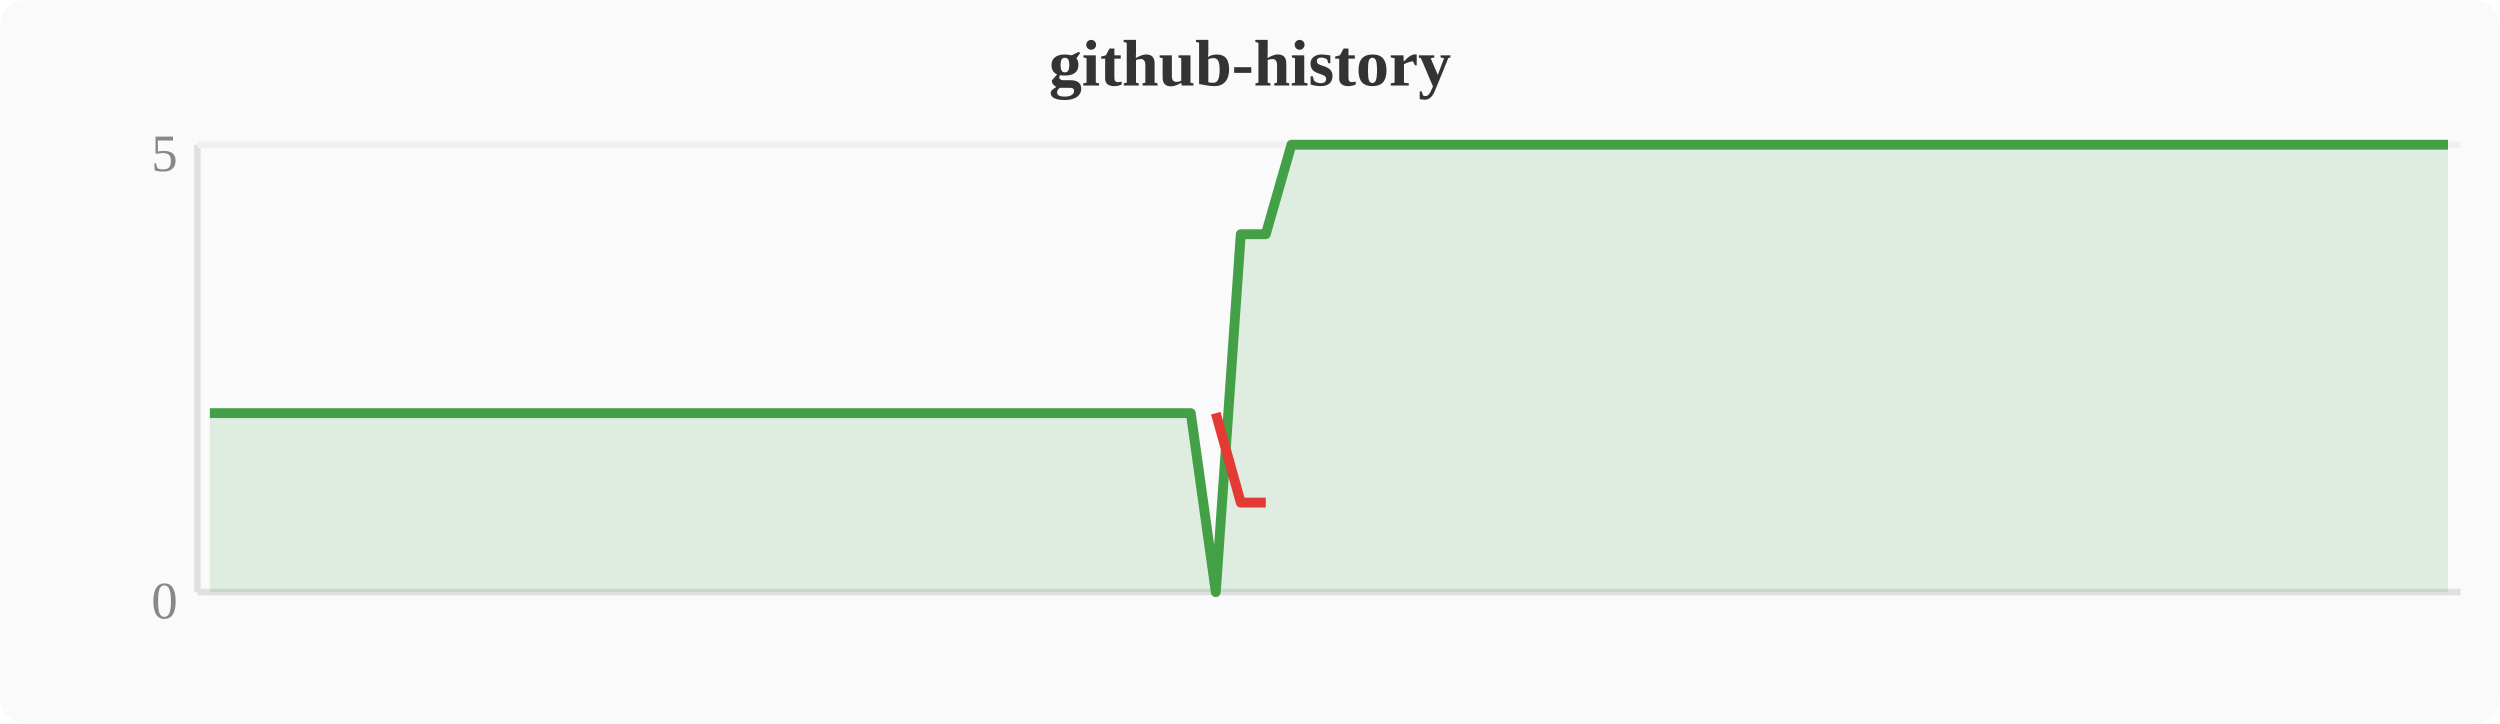
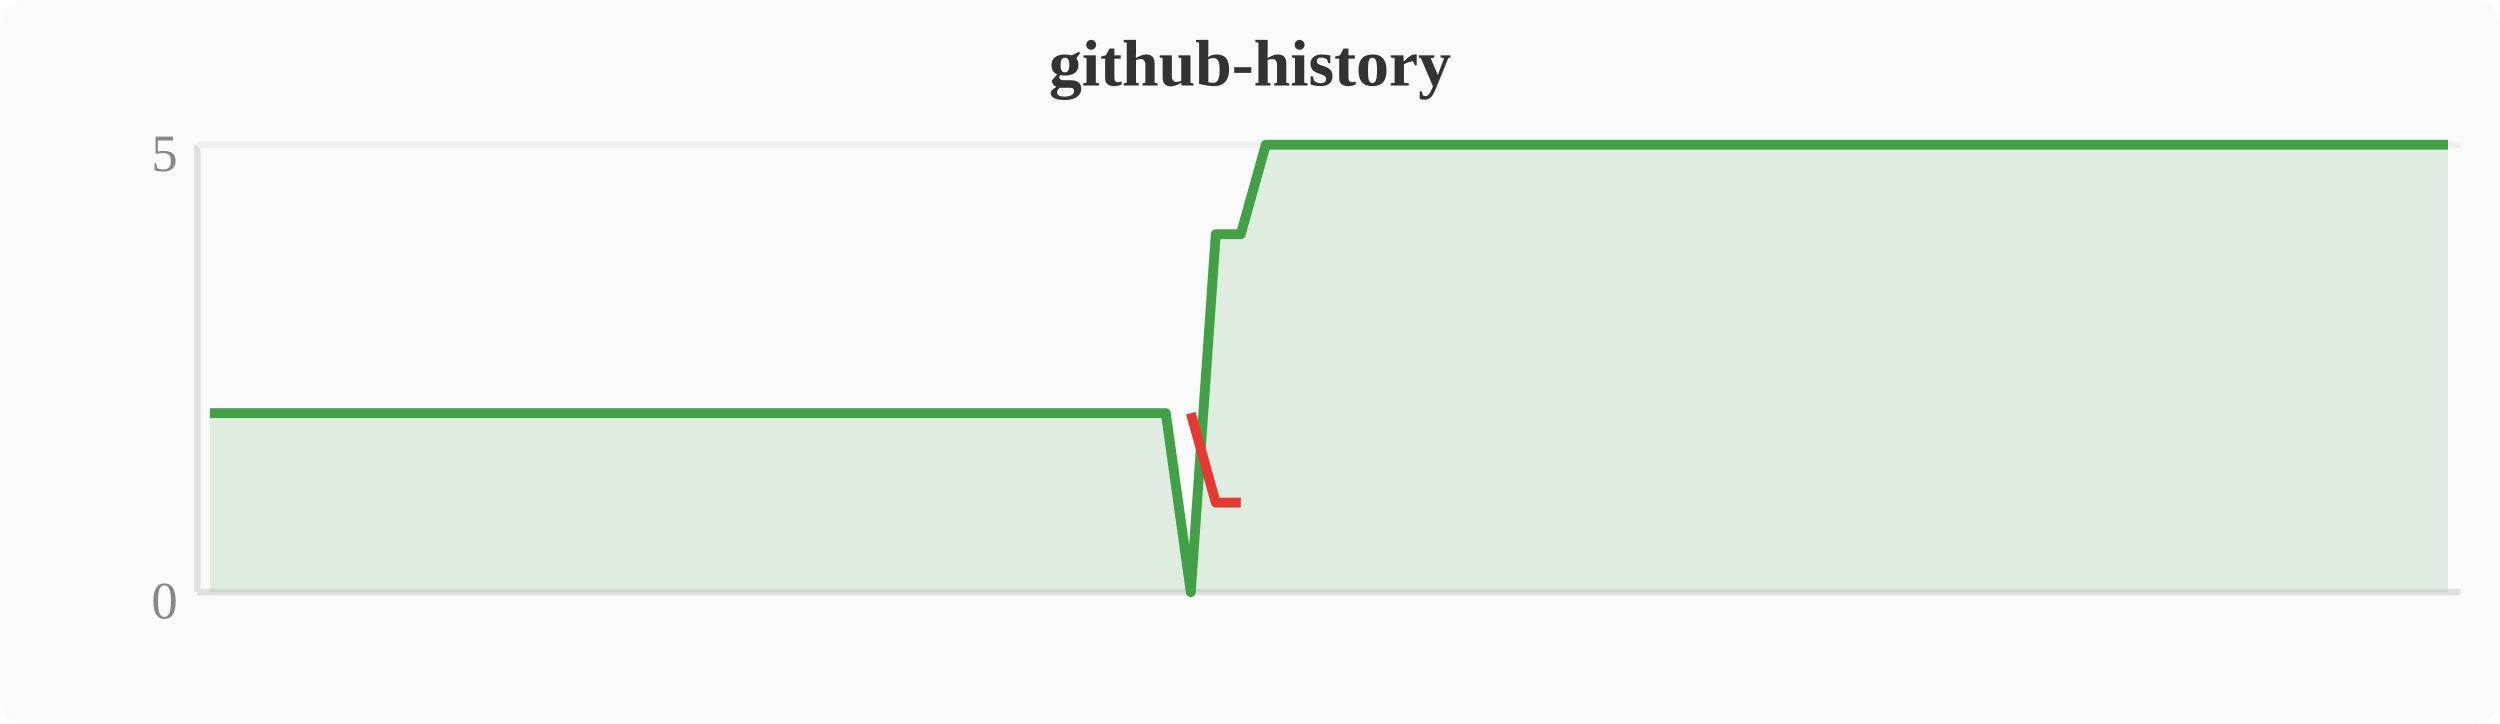
<svg xmlns="http://www.w3.org/2000/svg" width="380" height="110" viewBox="0 0 380 110">
  <rect width="380" height="110" fill="#fafafa" rx="4" />
  <text x="190" y="13" text-anchor="middle" font-size="10" font-weight="bold" fill="#333">github-history</text>
  <line x1="30" y1="22" x2="30" y2="90" stroke="#e0e0e0" stroke-width="1" />
  <line x1="30" y1="90" x2="374" y2="90" stroke="#e0e0e0" stroke-width="1" />
  <line x1="30" y1="22" x2="374" y2="22" stroke="#f0f0f0" stroke-width="1" />
  <text x="27" y="94" text-anchor="end" font-size="8" fill="#888">0</text>
  <text x="27" y="26" text-anchor="end" font-size="8" fill="#888">5</text>
-   <polygon points="31.9,62.8 35.7,62.8 39.6,62.8 43.4,62.8 47.2,62.8 51.0,62.8 54.8,62.8 58.7,62.8 62.5,62.8 66.3,62.8 70.1,62.8 74.0,62.8 77.8,62.8 81.6,62.8 85.4,62.8 89.2,62.8 93.1,62.8 96.9,62.8 100.7,62.8 104.5,62.8 108.4,62.8 112.2,62.8 116.0,62.8 119.8,62.8 123.6,62.8 127.5,62.8 131.3,62.8 135.1,62.8 138.9,62.8 142.8,62.8 146.6,62.8 150.4,62.8 154.2,62.8 158.0,62.8 161.9,62.8 165.7,62.8 169.5,62.8 173.3,62.8 177.2,62.8 181.0,62.8 184.8,90.0 188.6,35.6 192.4,35.6 196.3,22.0 200.1,22.0 203.9,22.0 207.7,22.0 211.6,22.0 215.4,22.0 219.2,22.0 223.0,22.0 226.8,22.0 230.7,22.0 234.5,22.0 238.3,22.0 242.1,22.0 246.0,22.0 249.8,22.0 253.6,22.0 257.4,22.0 261.2,22.0 265.1,22.0 268.9,22.0 272.7,22.0 276.5,22.0 280.4,22.0 284.2,22.0 288.0,22.0 291.8,22.0 295.6,22.0 299.5,22.0 303.3,22.0 307.1,22.0 310.9,22.0 314.8,22.0 318.6,22.0 322.4,22.0 326.2,22.0 330.0,22.0 333.9,22.0 337.7,22.0 341.5,22.0 345.3,22.0 349.2,22.0 353.0,22.0 356.8,22.0 360.6,22.0 364.4,22.0 368.3,22.0 372.1,22.0 372.1,90 31.9,90" fill="#43a047" opacity="0.15" />
-   <polyline points="31.9,62.8 35.7,62.8 39.6,62.8 43.4,62.8 47.2,62.8 51.0,62.8 54.8,62.8 58.7,62.8 62.5,62.8 66.3,62.8 70.1,62.8 74.0,62.8 77.8,62.8 81.6,62.8 85.4,62.8 89.2,62.8 93.1,62.8 96.9,62.8 100.7,62.8 104.5,62.8 108.4,62.8 112.2,62.8 116.0,62.8 119.8,62.8 123.6,62.8 127.5,62.8 131.3,62.8 135.1,62.8 138.9,62.8 142.8,62.8 146.6,62.8 150.4,62.8 154.2,62.8 158.0,62.8 161.9,62.8 165.7,62.8 169.5,62.8 173.3,62.8 177.2,62.8 181.0,62.8 184.8,90.0 188.6,35.6 192.4,35.6 196.3,22.0 200.1,22.0 203.9,22.0 207.7,22.0 211.6,22.0 215.4,22.0 219.2,22.0 223.0,22.0 226.8,22.0 230.7,22.0 234.5,22.0 238.3,22.0 242.1,22.0 246.0,22.0 249.8,22.0 253.6,22.0 257.4,22.0 261.2,22.0 265.1,22.0 268.9,22.0 272.7,22.0 276.5,22.0 280.4,22.0 284.2,22.0 288.0,22.0 291.8,22.0 295.6,22.0 299.5,22.0 303.3,22.0 307.1,22.0 310.9,22.0 314.8,22.0 318.6,22.0 322.4,22.0 326.2,22.0 330.0,22.0 333.9,22.0 337.7,22.0 341.5,22.0 345.3,22.0 349.2,22.0 353.0,22.0 356.8,22.0 360.6,22.0 364.4,22.0 368.3,22.0 372.1,22.0" fill="none" stroke="#43a047" stroke-width="1.5" stroke-linejoin="round" />
-   <polyline points="184.8,62.8 188.6,76.4 192.4,76.4" fill="none" stroke="#e53935" stroke-width="1.5" stroke-linejoin="round" />
+   <polygon points="31.9,62.8 35.7,62.8 39.6,62.8 43.4,62.8 47.2,62.8 51.0,62.8 54.8,62.8 58.7,62.8 62.5,62.8 66.3,62.8 70.1,62.8 74.0,62.8 77.8,62.8 81.6,62.8 85.4,62.8 89.2,62.8 93.1,62.8 96.9,62.8 100.7,62.8 104.5,62.8 108.4,62.8 112.2,62.8 116.0,62.8 119.8,62.8 123.6,62.8 127.5,62.8 131.3,62.8 135.1,62.8 138.9,62.8 142.8,62.8 146.6,62.8 150.4,62.8 154.2,62.8 158.0,62.8 161.9,62.8 165.7,62.8 169.5,62.8 173.3,62.8 177.2,62.8 181.0,90.0 184.8,35.6 188.6,35.6 192.4,22.0 196.3,22.0 200.1,22.0 203.9,22.0 207.7,22.0 211.6,22.0 215.4,22.0 219.2,22.0 223.0,22.0 226.8,22.0 230.7,22.0 234.5,22.0 238.3,22.0 242.1,22.0 246.0,22.0 249.8,22.0 253.6,22.0 257.4,22.0 261.2,22.0 265.1,22.0 268.9,22.0 272.7,22.0 276.5,22.0 280.4,22.0 284.2,22.0 288.0,22.0 291.8,22.0 295.6,22.0 299.5,22.0 303.3,22.0 307.1,22.0 310.9,22.0 314.8,22.0 318.6,22.0 322.4,22.0 326.2,22.0 330.0,22.0 333.9,22.0 337.7,22.0 341.5,22.0 345.3,22.0 349.2,22.0 353.0,22.0 356.8,22.0 360.6,22.0 364.4,22.0 368.3,22.0 372.1,22.0 372.1,90 31.9,90" fill="#43a047" opacity="0.15" />
+   <polyline points="31.9,62.8 35.7,62.8 39.6,62.8 43.4,62.8 47.2,62.8 51.0,62.8 54.8,62.8 58.7,62.8 62.5,62.8 66.3,62.8 70.1,62.8 74.0,62.8 77.8,62.8 81.6,62.8 85.4,62.8 89.2,62.8 93.1,62.8 96.9,62.8 100.7,62.8 104.5,62.8 108.4,62.8 112.2,62.8 116.0,62.8 119.8,62.8 123.6,62.8 127.5,62.8 131.3,62.8 135.1,62.8 138.9,62.8 142.8,62.8 146.6,62.8 150.4,62.8 154.2,62.8 158.0,62.8 161.9,62.8 165.7,62.8 169.5,62.8 173.3,62.8 177.2,62.8 181.0,90.0 184.8,35.6 188.6,35.6 192.4,22.0 196.3,22.0 200.1,22.0 203.9,22.0 207.7,22.0 211.6,22.0 215.4,22.0 219.2,22.0 223.0,22.0 226.8,22.0 230.7,22.0 234.5,22.0 238.3,22.0 242.1,22.0 246.0,22.0 249.8,22.0 253.6,22.0 257.4,22.0 261.2,22.0 265.1,22.0 268.9,22.0 272.7,22.0 276.5,22.0 280.4,22.0 284.2,22.0 288.0,22.0 291.8,22.0 295.6,22.0 299.5,22.0 303.3,22.0 307.1,22.0 310.9,22.0 314.8,22.0 318.6,22.0 322.4,22.0 326.2,22.0 330.0,22.0 333.9,22.0 337.7,22.0 341.5,22.0 345.3,22.0 349.2,22.0 353.0,22.0 356.8,22.0 360.6,22.0 364.4,22.0 368.3,22.0 372.1,22.0" fill="none" stroke="#43a047" stroke-width="1.5" stroke-linejoin="round" />
+   <polyline points="181.0,62.8 184.8,76.4 188.6,76.4" fill="none" stroke="#e53935" stroke-width="1.5" stroke-linejoin="round" />
</svg>
